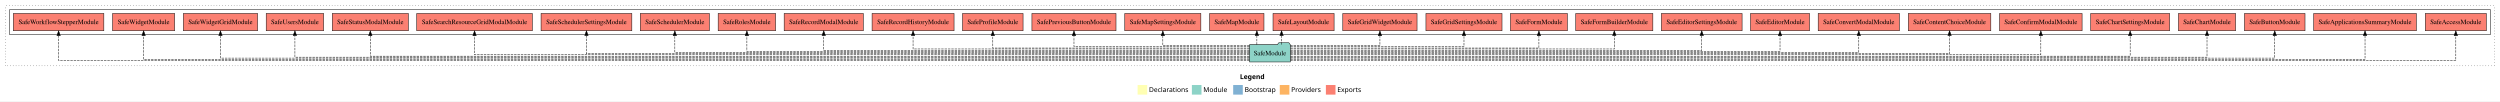
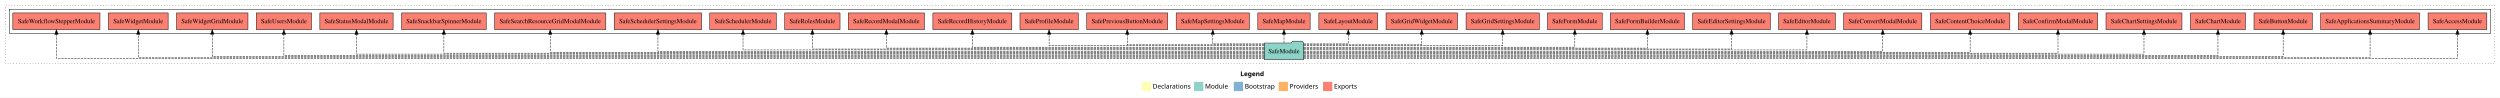
- <svg xmlns="http://www.w3.org/2000/svg" width="5205pt" height="211pt" viewBox="0.00 0.00 5205.00 211.00">
+ <svg xmlns="http://www.w3.org/2000/svg" width="5407pt" height="211pt" viewBox="0.00 0.00 5407.00 211.00">
  <g id="graph0" class="graph" transform="scale(1 1) rotate(0) translate(4 207)">
-     <polygon fill="white" stroke="transparent" points="-4,4 -4,-207 5201,-207 5201,4 -4,4" />
-     <text text-anchor="start" x="2577.51" y="-42.4" font-family="sans-serif" font-weight="bold" font-size="14.00">Legend</text>
-     <polygon fill="#ffffb3" stroke="transparent" points="2364.5,-10 2364.5,-30 2384.5,-30 2384.5,-10 2364.5,-10" />
-     <text text-anchor="start" x="2388.13" y="-15.4" font-family="sans-serif" font-size="14.00">  Declarations</text>
-     <polygon fill="#8dd3c7" stroke="transparent" points="2477.5,-10 2477.5,-30 2497.5,-30 2497.5,-10 2477.5,-10" />
-     <text text-anchor="start" x="2501.23" y="-15.4" font-family="sans-serif" font-size="14.00">  Module</text>
-     <polygon fill="#80b1d3" stroke="transparent" points="2563.5,-10 2563.5,-30 2583.5,-30 2583.5,-10 2563.5,-10" />
-     <text text-anchor="start" x="2587.28" y="-15.4" font-family="sans-serif" font-size="14.00">  Bootstrap</text>
-     <polygon fill="#fdb462" stroke="transparent" points="2660.5,-10 2660.5,-30 2680.5,-30 2680.5,-10 2660.5,-10" />
-     <text text-anchor="start" x="2684.17" y="-15.4" font-family="sans-serif" font-size="14.00">  Providers</text>
-     <polygon fill="#fb8072" stroke="transparent" points="2756.5,-10 2756.5,-30 2776.5,-30 2776.5,-10 2756.5,-10" />
-     <text text-anchor="start" x="2780.23" y="-15.4" font-family="sans-serif" font-size="14.00">  Exports</text>
+     <polygon fill="white" stroke="transparent" points="-4,4 -4,-207 5403,-207 5403,4 -4,4" />
+     <text text-anchor="start" x="2678.51" y="-42.4" font-family="sans-serif" font-weight="bold" font-size="14.00">Legend</text>
+     <polygon fill="#ffffb3" stroke="transparent" points="2465.5,-10 2465.5,-30 2485.5,-30 2485.5,-10 2465.5,-10" />
+     <text text-anchor="start" x="2489.13" y="-15.4" font-family="sans-serif" font-size="14.00">  Declarations</text>
+     <polygon fill="#8dd3c7" stroke="transparent" points="2578.5,-10 2578.5,-30 2598.5,-30 2598.5,-10 2578.5,-10" />
+     <text text-anchor="start" x="2602.23" y="-15.4" font-family="sans-serif" font-size="14.00">  Module</text>
+     <polygon fill="#80b1d3" stroke="transparent" points="2664.5,-10 2664.5,-30 2684.5,-30 2684.5,-10 2664.5,-10" />
+     <text text-anchor="start" x="2688.28" y="-15.4" font-family="sans-serif" font-size="14.00">  Bootstrap</text>
+     <polygon fill="#fdb462" stroke="transparent" points="2761.5,-10 2761.5,-30 2781.5,-30 2781.5,-10 2761.5,-10" />
+     <text text-anchor="start" x="2785.17" y="-15.4" font-family="sans-serif" font-size="14.00">  Providers</text>
+     <polygon fill="#fb8072" stroke="transparent" points="2857.5,-10 2857.5,-30 2877.5,-30 2877.5,-10 2857.5,-10" />
+     <text text-anchor="start" x="2881.23" y="-15.4" font-family="sans-serif" font-size="14.00">  Exports</text>
    <g id="clust1" class="cluster">
-       <polygon fill="none" stroke="black" stroke-dasharray="1,5" points="8,-70 8,-195 5189,-195 5189,-70 8,-70" />
+       <polygon fill="none" stroke="black" stroke-dasharray="1,5" points="8,-70 8,-195 5391,-195 5391,-70 8,-70" />
    </g>
    <g id="clust4" class="cluster">
-       <polygon fill="none" stroke="black" points="16,-135 16,-187 5181,-187 5181,-135 16,-135" />
+       <polygon fill="none" stroke="black" points="16,-135 16,-187 5383,-187 5383,-135 16,-135" />
    </g>
    <g id="node1" class="node">
-       <polygon fill="#fb8072" stroke="black" points="5172.56,-179 5045.44,-179 5045.44,-143 5172.56,-143 5172.56,-179" />
-       <text text-anchor="middle" x="5109" y="-156.8" font-family="Times,serif" font-size="14.00">SafeAccessModule </text>
+       <polygon fill="#fb8072" stroke="black" points="5374.56,-179 5247.44,-179 5247.44,-143 5374.56,-143 5374.56,-179" />
+       <text text-anchor="middle" x="5311" y="-156.8" font-family="Times,serif" font-size="14.00">SafeAccessModule </text>
    </g>
    <g id="node2" class="node">
-       <polygon fill="#fb8072" stroke="black" points="5026.9,-179 4813.1,-179 4813.1,-143 5026.9,-143 5026.9,-179" />
-       <text text-anchor="middle" x="4920" y="-156.8" font-family="Times,serif" font-size="14.00">SafeApplicationsSummaryModule </text>
+       <polygon fill="#fb8072" stroke="black" points="5228.9,-179 5015.1,-179 5015.1,-143 5228.9,-143 5228.9,-179" />
+       <text text-anchor="middle" x="5122" y="-156.8" font-family="Times,serif" font-size="14.00">SafeApplicationsSummaryModule </text>
    </g>
    <g id="node3" class="node">
-       <polygon fill="#fb8072" stroke="black" points="4795.04,-179 4668.96,-179 4668.96,-143 4795.04,-143 4795.04,-179" />
-       <text text-anchor="middle" x="4732" y="-156.8" font-family="Times,serif" font-size="14.00">SafeButtonModule </text>
+       <polygon fill="#fb8072" stroke="black" points="4997.04,-179 4870.96,-179 4870.96,-143 4997.04,-143 4997.04,-179" />
+       <text text-anchor="middle" x="4934" y="-156.8" font-family="Times,serif" font-size="14.00">SafeButtonModule </text>
    </g>
    <g id="node4" class="node">
-       <polygon fill="#fb8072" stroke="black" points="4650.52,-179 4531.48,-179 4531.48,-143 4650.52,-143 4650.52,-179" />
-       <text text-anchor="middle" x="4591" y="-156.8" font-family="Times,serif" font-size="14.00">SafeChartModule </text>
+       <polygon fill="#fb8072" stroke="black" points="4852.52,-179 4733.48,-179 4733.48,-143 4852.52,-143 4852.52,-179" />
+       <text text-anchor="middle" x="4793" y="-156.8" font-family="Times,serif" font-size="14.00">SafeChartModule </text>
    </g>
    <g id="node5" class="node">
-       <polygon fill="#fb8072" stroke="black" points="4513.14,-179 4348.86,-179 4348.86,-143 4513.14,-143 4513.14,-179" />
-       <text text-anchor="middle" x="4431" y="-156.8" font-family="Times,serif" font-size="14.00">SafeChartSettingsModule </text>
+       <polygon fill="#fb8072" stroke="black" points="4715.14,-179 4550.86,-179 4550.86,-143 4715.14,-143 4715.14,-179" />
+       <text text-anchor="middle" x="4633" y="-156.8" font-family="Times,serif" font-size="14.00">SafeChartSettingsModule </text>
    </g>
    <g id="node6" class="node">
-       <polygon fill="#fb8072" stroke="black" points="4330.91,-179 4159.09,-179 4159.09,-143 4330.91,-143 4330.91,-179" />
-       <text text-anchor="middle" x="4245" y="-156.8" font-family="Times,serif" font-size="14.00">SafeConfirmModalModule </text>
+       <polygon fill="#fb8072" stroke="black" points="4532.91,-179 4361.09,-179 4361.09,-143 4532.91,-143 4532.91,-179" />
+       <text text-anchor="middle" x="4447" y="-156.8" font-family="Times,serif" font-size="14.00">SafeConfirmModalModule </text>
    </g>
    <g id="node7" class="node">
-       <polygon fill="#fb8072" stroke="black" points="4140.91,-179 3969.09,-179 3969.09,-143 4140.91,-143 4140.91,-179" />
-       <text text-anchor="middle" x="4055" y="-156.8" font-family="Times,serif" font-size="14.00">SafeContentChoiceModule </text>
+       <polygon fill="#fb8072" stroke="black" points="4342.91,-179 4171.09,-179 4171.09,-143 4342.91,-143 4342.91,-179" />
+       <text text-anchor="middle" x="4257" y="-156.8" font-family="Times,serif" font-size="14.00">SafeContentChoiceModule </text>
    </g>
    <g id="node8" class="node">
-       <polygon fill="#fb8072" stroke="black" points="3950.57,-179 3781.43,-179 3781.43,-143 3950.57,-143 3950.57,-179" />
-       <text text-anchor="middle" x="3866" y="-156.8" font-family="Times,serif" font-size="14.00">SafeConvertModalModule </text>
+       <polygon fill="#fb8072" stroke="black" points="4152.57,-179 3983.43,-179 3983.43,-143 4152.57,-143 4152.57,-179" />
+       <text text-anchor="middle" x="4068" y="-156.8" font-family="Times,serif" font-size="14.00">SafeConvertModalModule </text>
    </g>
    <g id="node9" class="node">
-       <polygon fill="#fb8072" stroke="black" points="3763.42,-179 3640.58,-179 3640.58,-143 3763.42,-143 3763.42,-179" />
-       <text text-anchor="middle" x="3702" y="-156.8" font-family="Times,serif" font-size="14.00">SafeEditorModule </text>
+       <polygon fill="#fb8072" stroke="black" points="3965.42,-179 3842.58,-179 3842.58,-143 3965.42,-143 3965.42,-179" />
+       <text text-anchor="middle" x="3904" y="-156.8" font-family="Times,serif" font-size="14.00">SafeEditorModule </text>
    </g>
    <g id="node10" class="node">
-       <polygon fill="#fb8072" stroke="black" points="3623.03,-179 3454.97,-179 3454.97,-143 3623.03,-143 3623.03,-179" />
-       <text text-anchor="middle" x="3539" y="-156.8" font-family="Times,serif" font-size="14.00">SafeEditorSettingsModule </text>
+       <polygon fill="#fb8072" stroke="black" points="3825.03,-179 3656.97,-179 3656.97,-143 3825.03,-143 3825.03,-179" />
+       <text text-anchor="middle" x="3741" y="-156.8" font-family="Times,serif" font-size="14.00">SafeEditorSettingsModule </text>
    </g>
    <g id="node11" class="node">
-       <polygon fill="#fb8072" stroke="black" points="3437.25,-179 3276.75,-179 3276.75,-143 3437.25,-143 3437.25,-179" />
-       <text text-anchor="middle" x="3357" y="-156.8" font-family="Times,serif" font-size="14.00">SafeFormBuilderModule </text>
+       <polygon fill="#fb8072" stroke="black" points="3639.25,-179 3478.75,-179 3478.75,-143 3639.25,-143 3639.25,-179" />
+       <text text-anchor="middle" x="3559" y="-156.8" font-family="Times,serif" font-size="14.00">SafeFormBuilderModule </text>
    </g>
    <g id="node12" class="node">
-       <polygon fill="#fb8072" stroke="black" points="3259.26,-179 3140.74,-179 3140.74,-143 3259.26,-143 3259.26,-179" />
-       <text text-anchor="middle" x="3200" y="-156.8" font-family="Times,serif" font-size="14.00">SafeFormModule </text>
+       <polygon fill="#fb8072" stroke="black" points="3461.26,-179 3342.74,-179 3342.74,-143 3461.26,-143 3461.26,-179" />
+       <text text-anchor="middle" x="3402" y="-156.8" font-family="Times,serif" font-size="14.00">SafeFormModule </text>
    </g>
    <g id="node13" class="node">
-       <polygon fill="#fb8072" stroke="black" points="3123.19,-179 2964.81,-179 2964.81,-143 3123.19,-143 3123.19,-179" />
-       <text text-anchor="middle" x="3044" y="-156.8" font-family="Times,serif" font-size="14.00">SafeGridSettingsModule </text>
+       <polygon fill="#fb8072" stroke="black" points="3325.19,-179 3166.81,-179 3166.81,-143 3325.19,-143 3325.19,-179" />
+       <text text-anchor="middle" x="3246" y="-156.8" font-family="Times,serif" font-size="14.00">SafeGridSettingsModule </text>
    </g>
    <g id="node14" class="node">
-       <polygon fill="#fb8072" stroke="black" points="2946.29,-179 2791.71,-179 2791.71,-143 2946.29,-143 2946.29,-179" />
-       <text text-anchor="middle" x="2869" y="-156.8" font-family="Times,serif" font-size="14.00">SafeGridWidgetModule </text>
+       <polygon fill="#fb8072" stroke="black" points="3148.29,-179 2993.71,-179 2993.71,-143 3148.29,-143 3148.29,-179" />
+       <text text-anchor="middle" x="3071" y="-156.8" font-family="Times,serif" font-size="14.00">SafeGridWidgetModule </text>
    </g>
    <g id="node15" class="node">
-       <polygon fill="#fb8072" stroke="black" points="2773.58,-179 2646.42,-179 2646.42,-143 2773.58,-143 2773.58,-179" />
-       <text text-anchor="middle" x="2710" y="-156.8" font-family="Times,serif" font-size="14.00">SafeLayoutModule </text>
+       <polygon fill="#fb8072" stroke="black" points="2975.58,-179 2848.42,-179 2848.42,-143 2975.58,-143 2975.58,-179" />
+       <text text-anchor="middle" x="2912" y="-156.8" font-family="Times,serif" font-size="14.00">SafeLayoutModule </text>
    </g>
    <g id="node16" class="node">
-       <polygon fill="#fb8072" stroke="black" points="2627.58,-179 2514.42,-179 2514.42,-143 2627.58,-143 2627.58,-179" />
-       <text text-anchor="middle" x="2571" y="-156.8" font-family="Times,serif" font-size="14.00">SafeMapModule </text>
+       <polygon fill="#fb8072" stroke="black" points="2829.58,-179 2716.42,-179 2716.42,-143 2829.58,-143 2829.58,-179" />
+       <text text-anchor="middle" x="2773" y="-156.8" font-family="Times,serif" font-size="14.00">SafeMapModule </text>
    </g>
    <g id="node17" class="node">
-       <polygon fill="#fb8072" stroke="black" points="2496.2,-179 2337.8,-179 2337.8,-143 2496.2,-143 2496.2,-179" />
-       <text text-anchor="middle" x="2417" y="-156.8" font-family="Times,serif" font-size="14.00">SafeMapSettingsModule </text>
+       <polygon fill="#fb8072" stroke="black" points="2698.2,-179 2539.8,-179 2539.8,-143 2698.2,-143 2698.2,-179" />
+       <text text-anchor="middle" x="2619" y="-156.8" font-family="Times,serif" font-size="14.00">SafeMapSettingsModule </text>
    </g>
    <g id="node18" class="node">
-       <polygon fill="#fb8072" stroke="black" points="2319.53,-179 2144.47,-179 2144.47,-143 2319.53,-143 2319.53,-179" />
-       <text text-anchor="middle" x="2232" y="-156.8" font-family="Times,serif" font-size="14.00">SafePreviousButtonModule </text>
+       <polygon fill="#fb8072" stroke="black" points="2521.53,-179 2346.47,-179 2346.47,-143 2521.53,-143 2521.53,-179" />
+       <text text-anchor="middle" x="2434" y="-156.8" font-family="Times,serif" font-size="14.00">SafePreviousButtonModule </text>
    </g>
    <g id="node19" class="node">
-       <polygon fill="#fb8072" stroke="black" points="2126.02,-179 1999.98,-179 1999.98,-143 2126.02,-143 2126.02,-179" />
-       <text text-anchor="middle" x="2063" y="-156.8" font-family="Times,serif" font-size="14.00">SafeProfileModule </text>
+       <polygon fill="#fb8072" stroke="black" points="2328.02,-179 2201.98,-179 2201.98,-143 2328.02,-143 2328.02,-179" />
+       <text text-anchor="middle" x="2265" y="-156.8" font-family="Times,serif" font-size="14.00">SafeProfileModule </text>
    </g>
    <g id="node20" class="node">
-       <polygon fill="#fb8072" stroke="black" points="1982.34,-179 1811.66,-179 1811.66,-143 1982.34,-143 1982.34,-179" />
-       <text text-anchor="middle" x="1897" y="-156.8" font-family="Times,serif" font-size="14.00">SafeRecordHistoryModule </text>
+       <polygon fill="#fb8072" stroke="black" points="2184.34,-179 2013.66,-179 2013.66,-143 2184.34,-143 2184.34,-179" />
+       <text text-anchor="middle" x="2099" y="-156.8" font-family="Times,serif" font-size="14.00">SafeRecordHistoryModule </text>
    </g>
    <g id="node21" class="node">
-       <polygon fill="#fb8072" stroke="black" points="1793.4,-179 1628.6,-179 1628.6,-143 1793.4,-143 1793.4,-179" />
-       <text text-anchor="middle" x="1711" y="-156.8" font-family="Times,serif" font-size="14.00">SafeRecordModalModule </text>
+       <polygon fill="#fb8072" stroke="black" points="1995.4,-179 1830.6,-179 1830.6,-143 1995.4,-143 1995.4,-179" />
+       <text text-anchor="middle" x="1913" y="-156.8" font-family="Times,serif" font-size="14.00">SafeRecordModalModule </text>
    </g>
    <g id="node22" class="node">
-       <polygon fill="#fb8072" stroke="black" points="1610.81,-179 1491.19,-179 1491.19,-143 1610.81,-143 1610.81,-179" />
-       <text text-anchor="middle" x="1551" y="-156.8" font-family="Times,serif" font-size="14.00">SafeRolesModule </text>
+       <polygon fill="#fb8072" stroke="black" points="1812.81,-179 1693.19,-179 1693.19,-143 1812.81,-143 1812.81,-179" />
+       <text text-anchor="middle" x="1753" y="-156.8" font-family="Times,serif" font-size="14.00">SafeRolesModule </text>
    </g>
    <g id="node23" class="node">
-       <polygon fill="#fb8072" stroke="black" points="1472.9,-179 1329.1,-179 1329.1,-143 1472.9,-143 1472.9,-179" />
-       <text text-anchor="middle" x="1401" y="-156.8" font-family="Times,serif" font-size="14.00">SafeSchedulerModule </text>
+       <polygon fill="#fb8072" stroke="black" points="1674.9,-179 1531.1,-179 1531.1,-143 1674.9,-143 1674.9,-179" />
+       <text text-anchor="middle" x="1603" y="-156.8" font-family="Times,serif" font-size="14.00">SafeSchedulerModule </text>
    </g>
    <g id="node24" class="node">
-       <polygon fill="#fb8072" stroke="black" points="1311.51,-179 1122.49,-179 1122.49,-143 1311.51,-143 1311.51,-179" />
-       <text text-anchor="middle" x="1217" y="-156.8" font-family="Times,serif" font-size="14.00">SafeSchedulerSettingsModule </text>
+       <polygon fill="#fb8072" stroke="black" points="1513.51,-179 1324.49,-179 1324.49,-143 1513.51,-143 1513.51,-179" />
+       <text text-anchor="middle" x="1419" y="-156.8" font-family="Times,serif" font-size="14.00">SafeSchedulerSettingsModule </text>
    </g>
    <g id="node25" class="node">
-       <polygon fill="#fb8072" stroke="black" points="1104.3,-179 863.7,-179 863.7,-143 1104.3,-143 1104.3,-179" />
-       <text text-anchor="middle" x="984" y="-156.8" font-family="Times,serif" font-size="14.00">SafeSearchResourceGridModalModule </text>
+       <polygon fill="#fb8072" stroke="black" points="1306.3,-179 1065.7,-179 1065.7,-143 1306.3,-143 1306.3,-179" />
+       <text text-anchor="middle" x="1186" y="-156.8" font-family="Times,serif" font-size="14.00">SafeSearchResourceGridModalModule </text>
    </g>
    <g id="node26" class="node">
+       <polygon fill="#fb8072" stroke="black" points="1047.56,-179 864.44,-179 864.44,-143 1047.56,-143 1047.56,-179" />
+       <text text-anchor="middle" x="956" y="-156.8" font-family="Times,serif" font-size="14.00">SafeSnackbarSpinnerModule </text>
+     </g>
+     <g id="node27" class="node">
      <polygon fill="#fb8072" stroke="black" points="846.2,-179 687.8,-179 687.8,-143 846.2,-143 846.2,-179" />
      <text text-anchor="middle" x="767" y="-156.8" font-family="Times,serif" font-size="14.00">SafeStatusModalModule </text>
    </g>
-     <g id="node27" class="node">
+     <g id="node28" class="node">
      <polygon fill="#fb8072" stroke="black" points="669.79,-179 550.21,-179 550.21,-143 669.79,-143 669.79,-179" />
      <text text-anchor="middle" x="610" y="-156.8" font-family="Times,serif" font-size="14.00">SafeUsersModule </text>
    </g>
-     <g id="node28" class="node">
+     <g id="node29" class="node">
      <polygon fill="#fb8072" stroke="black" points="532.29,-179 377.71,-179 377.71,-143 532.29,-143 532.29,-179" />
      <text text-anchor="middle" x="455" y="-156.8" font-family="Times,serif" font-size="14.00">SafeWidgetGridModule </text>
    </g>
-     <g id="node29" class="node">
+     <g id="node30" class="node">
      <polygon fill="#fb8072" stroke="black" points="359.63,-179 230.37,-179 230.37,-143 359.63,-143 359.63,-179" />
      <text text-anchor="middle" x="295" y="-156.8" font-family="Times,serif" font-size="14.00">SafeWidgetModule </text>
    </g>
-     <g id="node30" class="node">
+     <g id="node31" class="node">
      <polygon fill="#fb8072" stroke="black" points="212.22,-179 23.78,-179 23.78,-143 212.22,-143 212.22,-179" />
      <text text-anchor="middle" x="118" y="-156.8" font-family="Times,serif" font-size="14.00">SafeWorkflowStepperModule </text>
    </g>
-     <g id="node31" class="node">
-       <polygon fill="#8dd3c7" stroke="black" points="2682.42,-114 2679.42,-118 2658.42,-118 2655.42,-114 2597.58,-114 2597.58,-78 2682.42,-78 2682.42,-114" />
-       <text text-anchor="middle" x="2640" y="-91.8" font-family="Times,serif" font-size="14.00">SafeModule</text>
+     <g id="node32" class="node">
+       <polygon fill="#8dd3c7" stroke="black" points="2815.42,-114 2812.42,-118 2791.42,-118 2788.42,-114 2730.58,-114 2730.58,-78 2815.42,-78 2815.42,-114" />
+       <text text-anchor="middle" x="2773" y="-91.8" font-family="Times,serif" font-size="14.00">SafeModule</text>
    </g>
    <g id="edge1" class="edge">
-       <path fill="none" stroke="black" stroke-dasharray="5,2" d="M2682.33,-81C3008.49,-81 5109,-81 5109,-81 5109,-81 5109,-132.85 5109,-132.85" />
-       <polygon fill="black" stroke="black" points="5105.5,-132.85 5109,-142.85 5112.5,-132.85 5105.5,-132.85" />
+       <path fill="none" stroke="black" stroke-dasharray="5,2" d="M2815.46,-81C3147.21,-81 5311,-81 5311,-81 5311,-81 5311,-132.85 5311,-132.85" />
+       <polygon fill="black" stroke="black" points="5307.5,-132.85 5311,-142.85 5314.5,-132.85 5307.5,-132.85" />
    </g>
    <g id="edge2" class="edge">
-       <path fill="none" stroke="black" stroke-dasharray="5,2" d="M2682.51,-83C2994.63,-83 4920,-83 4920,-83 4920,-83 4920,-132.91 4920,-132.91" />
-       <polygon fill="black" stroke="black" points="4916.5,-132.91 4920,-142.91 4923.5,-132.91 4916.5,-132.91" />
+       <path fill="none" stroke="black" stroke-dasharray="5,2" d="M2815.27,-83C3132.03,-83 5122,-83 5122,-83 5122,-83 5122,-132.91 5122,-132.91" />
+       <polygon fill="black" stroke="black" points="5118.5,-132.91 5122,-142.91 5125.5,-132.91 5118.5,-132.91" />
    </g>
    <g id="edge3" class="edge">
-       <path fill="none" stroke="black" stroke-dasharray="5,2" d="M2682.26,-86C2978.51,-86 4732,-86 4732,-86 4732,-86 4732,-132.84 4732,-132.84" />
-       <polygon fill="black" stroke="black" points="4728.5,-132.84 4732,-142.84 4735.5,-132.84 4728.5,-132.84" />
+       <path fill="none" stroke="black" stroke-dasharray="5,2" d="M2815.68,-85C3118.8,-85 4934,-85 4934,-85 4934,-85 4934,-132.99 4934,-132.99" />
+       <polygon fill="black" stroke="black" points="4930.5,-132.99 4934,-142.99 4937.5,-132.99 4930.5,-132.99" />
    </g>
    <g id="edge4" class="edge">
-       <path fill="none" stroke="black" stroke-dasharray="5,2" d="M2682.56,-88C2967.88,-88 4591,-88 4591,-88 4591,-88 4591,-132.96 4591,-132.96" />
-       <polygon fill="black" stroke="black" points="4587.5,-132.96 4591,-142.96 4594.5,-132.96 4587.5,-132.96" />
+       <path fill="none" stroke="black" stroke-dasharray="5,2" d="M2815.66,-87C3107.07,-87 4793,-87 4793,-87 4793,-87 4793,-132.71 4793,-132.71" />
+       <polygon fill="black" stroke="black" points="4789.5,-132.71 4793,-142.71 4796.5,-132.71 4789.5,-132.71" />
    </g>
    <g id="edge5" class="edge">
-       <path fill="none" stroke="black" stroke-dasharray="5,2" d="M2682.51,-90C2953.72,-90 4431,-90 4431,-90 4431,-90 4431,-132.72 4431,-132.72" />
-       <polygon fill="black" stroke="black" points="4427.5,-132.72 4431,-142.72 4434.5,-132.72 4427.5,-132.72" />
+       <path fill="none" stroke="black" stroke-dasharray="5,2" d="M2815.34,-90C3092.21,-90 4633,-90 4633,-90 4633,-90 4633,-132.72 4633,-132.72" />
+       <polygon fill="black" stroke="black" points="4629.5,-132.72 4633,-142.72 4636.5,-132.72 4629.5,-132.72" />
    </g>
    <g id="edge6" class="edge">
-       <path fill="none" stroke="black" stroke-dasharray="5,2" d="M2682.52,-93C2936.76,-93 4245,-93 4245,-93 4245,-93 4245,-132.78 4245,-132.78" />
-       <polygon fill="black" stroke="black" points="4241.5,-132.78 4245,-142.78 4248.5,-132.78 4241.5,-132.78" />
+       <path fill="none" stroke="black" stroke-dasharray="5,2" d="M2815.22,-92C3075.12,-92 4447,-92 4447,-92 4447,-92 4447,-132.87 4447,-132.87" />
+       <polygon fill="black" stroke="black" points="4443.5,-132.87 4447,-142.87 4450.5,-132.87 4443.5,-132.87" />
    </g>
    <g id="edge7" class="edge">
-       <path fill="none" stroke="black" stroke-dasharray="5,2" d="M2682.35,-95C2917.79,-95 4055,-95 4055,-95 4055,-95 4055,-132.97 4055,-132.97" />
-       <polygon fill="black" stroke="black" points="4051.5,-132.97 4055,-142.97 4058.5,-132.97 4051.5,-132.97" />
+       <path fill="none" stroke="black" stroke-dasharray="5,2" d="M2815.42,-94C3057.83,-94 4257,-94 4257,-94 4257,-94 4257,-132.69 4257,-132.69" />
+       <polygon fill="black" stroke="black" points="4253.5,-132.69 4257,-142.69 4260.5,-132.69 4253.5,-132.69" />
    </g>
    <g id="edge8" class="edge">
-       <path fill="none" stroke="black" stroke-dasharray="5,2" d="M2682.56,-98C2898.85,-98 3866,-98 3866,-98 3866,-98 3866,-132.78 3866,-132.78" />
-       <polygon fill="black" stroke="black" points="3862.5,-132.78 3866,-142.78 3869.5,-132.78 3862.5,-132.78" />
+       <path fill="none" stroke="black" stroke-dasharray="5,2" d="M2815.35,-96C3038.54,-96 4068,-96 4068,-96 4068,-96 4068,-132.89 4068,-132.89" />
+       <polygon fill="black" stroke="black" points="4064.5,-132.89 4068,-142.89 4071.5,-132.89 4064.5,-132.89" />
    </g>
    <g id="edge9" class="edge">
-       <path fill="none" stroke="black" stroke-dasharray="5,2" d="M2682.29,-100C2879.81,-100 3702,-100 3702,-100 3702,-100 3702,-132.7 3702,-132.7" />
-       <polygon fill="black" stroke="black" points="3698.5,-132.7 3702,-142.7 3705.5,-132.7 3698.5,-132.7" />
+       <path fill="none" stroke="black" stroke-dasharray="5,2" d="M2815.27,-99C3020.6,-99 3904,-99 3904,-99 3904,-99 3904,-132.73 3904,-132.73" />
+       <polygon fill="black" stroke="black" points="3900.5,-132.73 3904,-142.73 3907.5,-132.73 3900.5,-132.73" />
    </g>
    <g id="edge10" class="edge">
-       <path fill="none" stroke="black" stroke-dasharray="5,2" d="M2682.45,-102C2860.65,-102 3539,-102 3539,-102 3539,-102 3539,-132.98 3539,-132.98" />
-       <polygon fill="black" stroke="black" points="3535.5,-132.98 3539,-142.98 3542.5,-132.98 3535.5,-132.98" />
+       <path fill="none" stroke="black" stroke-dasharray="5,2" d="M2815.22,-101C3001.53,-101 3741,-101 3741,-101 3741,-101 3741,-133 3741,-133" />
+       <polygon fill="black" stroke="black" points="3737.5,-133 3741,-143 3744.5,-133 3737.5,-133" />
    </g>
    <g id="edge11" class="edge">
-       <path fill="none" stroke="black" stroke-dasharray="5,2" d="M2682.44,-105C2836.46,-105 3357,-105 3357,-105 3357,-105 3357,-132.97 3357,-132.97" />
-       <polygon fill="black" stroke="black" points="3353.5,-132.97 3357,-142.97 3360.5,-132.97 3353.5,-132.97" />
+       <path fill="none" stroke="black" stroke-dasharray="5,2" d="M2815.26,-103C2978.52,-103 3559,-103 3559,-103 3559,-103 3559,-132.97 3559,-132.97" />
+       <polygon fill="black" stroke="black" points="3555.5,-132.97 3559,-142.97 3562.5,-132.97 3555.5,-132.97" />
    </g>
    <g id="edge12" class="edge">
-       <path fill="none" stroke="black" stroke-dasharray="5,2" d="M2682.55,-107C2813.23,-107 3200,-107 3200,-107 3200,-107 3200,-132.72 3200,-132.72" />
-       <polygon fill="black" stroke="black" points="3196.5,-132.72 3200,-142.72 3203.5,-132.72 3196.5,-132.72" />
+       <path fill="none" stroke="black" stroke-dasharray="5,2" d="M2815.25,-105C2956.28,-105 3402,-105 3402,-105 3402,-105 3402,-132.97 3402,-132.97" />
+       <polygon fill="black" stroke="black" points="3398.5,-132.97 3402,-142.97 3405.5,-132.97 3398.5,-132.97" />
    </g>
    <g id="edge13" class="edge">
-       <path fill="none" stroke="black" stroke-dasharray="5,2" d="M2682.47,-110C2786.2,-110 3044,-110 3044,-110 3044,-110 3044,-132.88 3044,-132.88" />
-       <polygon fill="black" stroke="black" points="3040.5,-132.88 3044,-142.88 3047.5,-132.88 3040.5,-132.88" />
+       <path fill="none" stroke="black" stroke-dasharray="5,2" d="M2815.39,-108C2931.49,-108 3246,-108 3246,-108 3246,-108 3246,-132.76 3246,-132.76" />
+       <polygon fill="black" stroke="black" points="3242.5,-132.76 3246,-142.76 3249.5,-132.76 3242.5,-132.76" />
    </g>
    <g id="edge14" class="edge">
-       <path fill="none" stroke="black" stroke-dasharray="5,2" d="M2682.27,-112C2748.44,-112 2869,-112 2869,-112 2869,-112 2869,-132.75 2869,-132.75" />
-       <polygon fill="black" stroke="black" points="2865.5,-132.75 2869,-142.75 2872.5,-132.75 2865.5,-132.75" />
+       <path fill="none" stroke="black" stroke-dasharray="5,2" d="M2815.38,-110C2897.65,-110 3071,-110 3071,-110 3071,-110 3071,-132.88 3071,-132.88" />
+       <polygon fill="black" stroke="black" points="3067.5,-132.88 3071,-142.88 3074.5,-132.88 3067.5,-132.88" />
    </g>
    <g id="edge15" class="edge">
-       <path fill="none" stroke="black" stroke-dasharray="5,2" d="M2664.21,-114.11C2664.21,-114.11 2664.21,-132.99 2664.21,-132.99" />
-       <polygon fill="black" stroke="black" points="2660.71,-132.99 2664.21,-142.99 2667.71,-132.99 2660.71,-132.99" />
+       <path fill="none" stroke="black" stroke-dasharray="5,2" d="M2815.46,-112C2856.34,-112 2912,-112 2912,-112 2912,-112 2912,-132.75 2912,-132.75" />
+       <polygon fill="black" stroke="black" points="2908.5,-132.75 2912,-142.75 2915.5,-132.75 2908.5,-132.75" />
    </g>
    <g id="edge16" class="edge">
-       <path fill="none" stroke="black" stroke-dasharray="5,2" d="M2612.79,-114.11C2612.79,-114.11 2612.79,-132.99 2612.79,-132.99" />
-       <polygon fill="black" stroke="black" points="2609.29,-132.99 2612.79,-142.99 2616.29,-132.99 2609.29,-132.99" />
+       <path fill="none" stroke="black" stroke-dasharray="5,2" d="M2773,-114.11C2773,-114.11 2773,-132.99 2773,-132.99" />
+       <polygon fill="black" stroke="black" points="2769.5,-132.99 2773,-142.99 2776.5,-132.99 2769.5,-132.99" />
    </g>
    <g id="edge17" class="edge">
-       <path fill="none" stroke="black" stroke-dasharray="5,2" d="M2597.53,-112C2532.83,-112 2417,-112 2417,-112 2417,-112 2417,-132.75 2417,-132.75" />
-       <polygon fill="black" stroke="black" points="2413.5,-132.75 2417,-142.75 2420.5,-132.75 2413.5,-132.75" />
+       <path fill="none" stroke="black" stroke-dasharray="5,2" d="M2730.51,-112C2684.93,-112 2619,-112 2619,-112 2619,-112 2619,-132.75 2619,-132.75" />
+       <polygon fill="black" stroke="black" points="2615.5,-132.75 2619,-142.75 2622.5,-132.75 2615.5,-132.75" />
    </g>
    <g id="edge18" class="edge">
-       <path fill="none" stroke="black" stroke-dasharray="5,2" d="M2597.49,-110C2492.99,-110 2232,-110 2232,-110 2232,-110 2232,-132.88 2232,-132.88" />
-       <polygon fill="black" stroke="black" points="2228.5,-132.88 2232,-142.88 2235.5,-132.88 2228.5,-132.88" />
+       <path fill="none" stroke="black" stroke-dasharray="5,2" d="M2730.75,-110C2639.88,-110 2434,-110 2434,-110 2434,-110 2434,-132.88 2434,-132.88" />
+       <polygon fill="black" stroke="black" points="2430.5,-132.88 2434,-142.88 2437.5,-132.88 2430.5,-132.88" />
    </g>
    <g id="edge19" class="edge">
-       <path fill="none" stroke="black" stroke-dasharray="5,2" d="M2597.57,-107C2464.32,-107 2063,-107 2063,-107 2063,-107 2063,-132.72 2063,-132.72" />
-       <polygon fill="black" stroke="black" points="2059.5,-132.72 2063,-142.72 2066.5,-132.72 2059.5,-132.72" />
+       <path fill="none" stroke="black" stroke-dasharray="5,2" d="M2730.56,-108C2608.47,-108 2265,-108 2265,-108 2265,-108 2265,-132.76 2265,-132.76" />
+       <polygon fill="black" stroke="black" points="2261.5,-132.76 2265,-142.76 2268.5,-132.76 2261.5,-132.76" />
    </g>
    <g id="edge20" class="edge">
-       <path fill="none" stroke="black" stroke-dasharray="5,2" d="M2597.65,-105C2440.13,-105 1897,-105 1897,-105 1897,-105 1897,-132.97 1897,-132.97" />
-       <polygon fill="black" stroke="black" points="1893.5,-132.97 1897,-142.97 1900.5,-132.97 1893.5,-132.97" />
+       <path fill="none" stroke="black" stroke-dasharray="5,2" d="M2730.58,-105C2582.73,-105 2099,-105 2099,-105 2099,-105 2099,-132.97 2099,-132.97" />
+       <polygon fill="black" stroke="black" points="2095.5,-132.97 2099,-142.97 2102.5,-132.97 2095.5,-132.97" />
    </g>
    <g id="edge21" class="edge">
-       <path fill="none" stroke="black" stroke-dasharray="5,2" d="M2597.67,-102C2415.93,-102 1711,-102 1711,-102 1711,-102 1711,-132.98 1711,-132.98" />
-       <polygon fill="black" stroke="black" points="1707.5,-132.98 1711,-142.98 1714.5,-132.98 1707.5,-132.98" />
+       <path fill="none" stroke="black" stroke-dasharray="5,2" d="M2730.65,-103C2557.55,-103 1913,-103 1913,-103 1913,-103 1913,-132.97 1913,-132.97" />
+       <polygon fill="black" stroke="black" points="1909.5,-132.97 1913,-142.97 1916.5,-132.97 1909.5,-132.97" />
    </g>
    <g id="edge22" class="edge">
-       <path fill="none" stroke="black" stroke-dasharray="5,2" d="M2597.64,-100C2396.91,-100 1551,-100 1551,-100 1551,-100 1551,-132.7 1551,-132.7" />
-       <polygon fill="black" stroke="black" points="1547.5,-132.7 1551,-142.7 1554.5,-132.7 1547.5,-132.7" />
+       <path fill="none" stroke="black" stroke-dasharray="5,2" d="M2730.47,-101C2537.43,-101 1753,-101 1753,-101 1753,-101 1753,-133 1753,-133" />
+       <polygon fill="black" stroke="black" points="1749.5,-133 1753,-143 1756.5,-133 1749.5,-133" />
    </g>
    <g id="edge23" class="edge">
-       <path fill="none" stroke="black" stroke-dasharray="5,2" d="M2597.71,-98C2380.56,-98 1401,-98 1401,-98 1401,-98 1401,-132.78 1401,-132.78" />
-       <polygon fill="black" stroke="black" points="1397.5,-132.78 1401,-142.78 1404.5,-132.78 1397.5,-132.78" />
+       <path fill="none" stroke="black" stroke-dasharray="5,2" d="M2730.67,-99C2520.91,-99 1603,-99 1603,-99 1603,-99 1603,-132.73 1603,-132.73" />
+       <polygon fill="black" stroke="black" points="1599.5,-132.73 1603,-142.73 1606.5,-132.73 1599.5,-132.73" />
    </g>
    <g id="edge24" class="edge">
-       <path fill="none" stroke="black" stroke-dasharray="5,2" d="M2597.41,-95C2360.64,-95 1217,-95 1217,-95 1217,-95 1217,-132.97 1217,-132.97" />
-       <polygon fill="black" stroke="black" points="1213.5,-132.97 1217,-142.97 1220.5,-132.97 1213.5,-132.97" />
+       <path fill="none" stroke="black" stroke-dasharray="5,2" d="M2730.62,-96C2501.27,-96 1419,-96 1419,-96 1419,-96 1419,-132.89 1419,-132.89" />
+       <polygon fill="black" stroke="black" points="1415.5,-132.89 1419,-142.89 1422.5,-132.89 1415.5,-132.89" />
    </g>
    <g id="edge25" class="edge">
-       <path fill="none" stroke="black" stroke-dasharray="5,2" d="M2597.4,-93C2338.2,-93 984,-93 984,-93 984,-93 984,-132.78 984,-132.78" />
-       <polygon fill="black" stroke="black" points="980.5,-132.78 984,-142.78 987.5,-132.78 980.5,-132.78" />
+       <path fill="none" stroke="black" stroke-dasharray="5,2" d="M2730.55,-94C2478.17,-94 1186,-94 1186,-94 1186,-94 1186,-132.69 1186,-132.69" />
+       <polygon fill="black" stroke="black" points="1182.5,-132.69 1186,-142.69 1189.5,-132.69 1182.5,-132.69" />
    </g>
    <g id="edge26" class="edge">
-       <path fill="none" stroke="black" stroke-dasharray="5,2" d="M2597.36,-90C2318.56,-90 767,-90 767,-90 767,-90 767,-132.72 767,-132.72" />
+       <path fill="none" stroke="black" stroke-dasharray="5,2" d="M2730.76,-92C2457.95,-92 956,-92 956,-92 956,-92 956,-132.87 956,-132.87" />
+       <polygon fill="black" stroke="black" points="952.5,-132.87 956,-142.87 959.5,-132.87 952.5,-132.87" />
+     </g>
+     <g id="edge27" class="edge">
+       <path fill="none" stroke="black" stroke-dasharray="5,2" d="M2730.64,-90C2441.24,-90 767,-90 767,-90 767,-90 767,-132.72 767,-132.72" />
      <polygon fill="black" stroke="black" points="763.5,-132.72 767,-142.72 770.5,-132.72 763.5,-132.72" />
    </g>
-     <g id="edge27" class="edge">
-       <path fill="none" stroke="black" stroke-dasharray="5,2" d="M2597.6,-88C2306.09,-88 610,-88 610,-88 610,-88 610,-132.96 610,-132.96" />
-       <polygon fill="black" stroke="black" points="606.5,-132.96 610,-142.96 613.5,-132.96 606.5,-132.96" />
-     </g>
    <g id="edge28" class="edge">
-       <path fill="none" stroke="black" stroke-dasharray="5,2" d="M2597.33,-86C2292.31,-86 455,-86 455,-86 455,-86 455,-132.84 455,-132.84" />
-       <polygon fill="black" stroke="black" points="451.5,-132.84 455,-142.84 458.5,-132.84 451.5,-132.84" />
+       <path fill="none" stroke="black" stroke-dasharray="5,2" d="M2730.76,-87C2428.81,-87 610,-87 610,-87 610,-87 610,-132.71 610,-132.71" />
+       <polygon fill="black" stroke="black" points="606.5,-132.71 610,-142.71 613.5,-132.71 606.5,-132.71" />
    </g>
    <g id="edge29" class="edge">
-       <path fill="none" stroke="black" stroke-dasharray="5,2" d="M2597.55,-83C2280.52,-83 295,-83 295,-83 295,-83 295,-132.91 295,-132.91" />
+       <path fill="none" stroke="black" stroke-dasharray="5,2" d="M2730.79,-85C2416.62,-85 455,-85 455,-85 455,-85 455,-132.99 455,-132.99" />
+       <polygon fill="black" stroke="black" points="451.5,-132.99 455,-142.99 458.5,-132.99 451.5,-132.99" />
+     </g>
+     <g id="edge30" class="edge">
+       <path fill="none" stroke="black" stroke-dasharray="5,2" d="M2730.77,-83C2404.28,-83 295,-83 295,-83 295,-83 295,-132.91 295,-132.91" />
      <polygon fill="black" stroke="black" points="291.5,-132.91 295,-142.91 298.5,-132.91 291.5,-132.91" />
    </g>
-     <g id="edge30" class="edge">
-       <path fill="none" stroke="black" stroke-dasharray="5,2" d="M2597.55,-81C2267.01,-81 118,-81 118,-81 118,-81 118,-132.85 118,-132.85" />
+     <g id="edge31" class="edge">
+       <path fill="none" stroke="black" stroke-dasharray="5,2" d="M2730.76,-81C2391.12,-81 118,-81 118,-81 118,-81 118,-132.85 118,-132.85" />
      <polygon fill="black" stroke="black" points="114.5,-132.85 118,-142.85 121.5,-132.85 114.5,-132.85" />
    </g>
  </g>
</svg>
